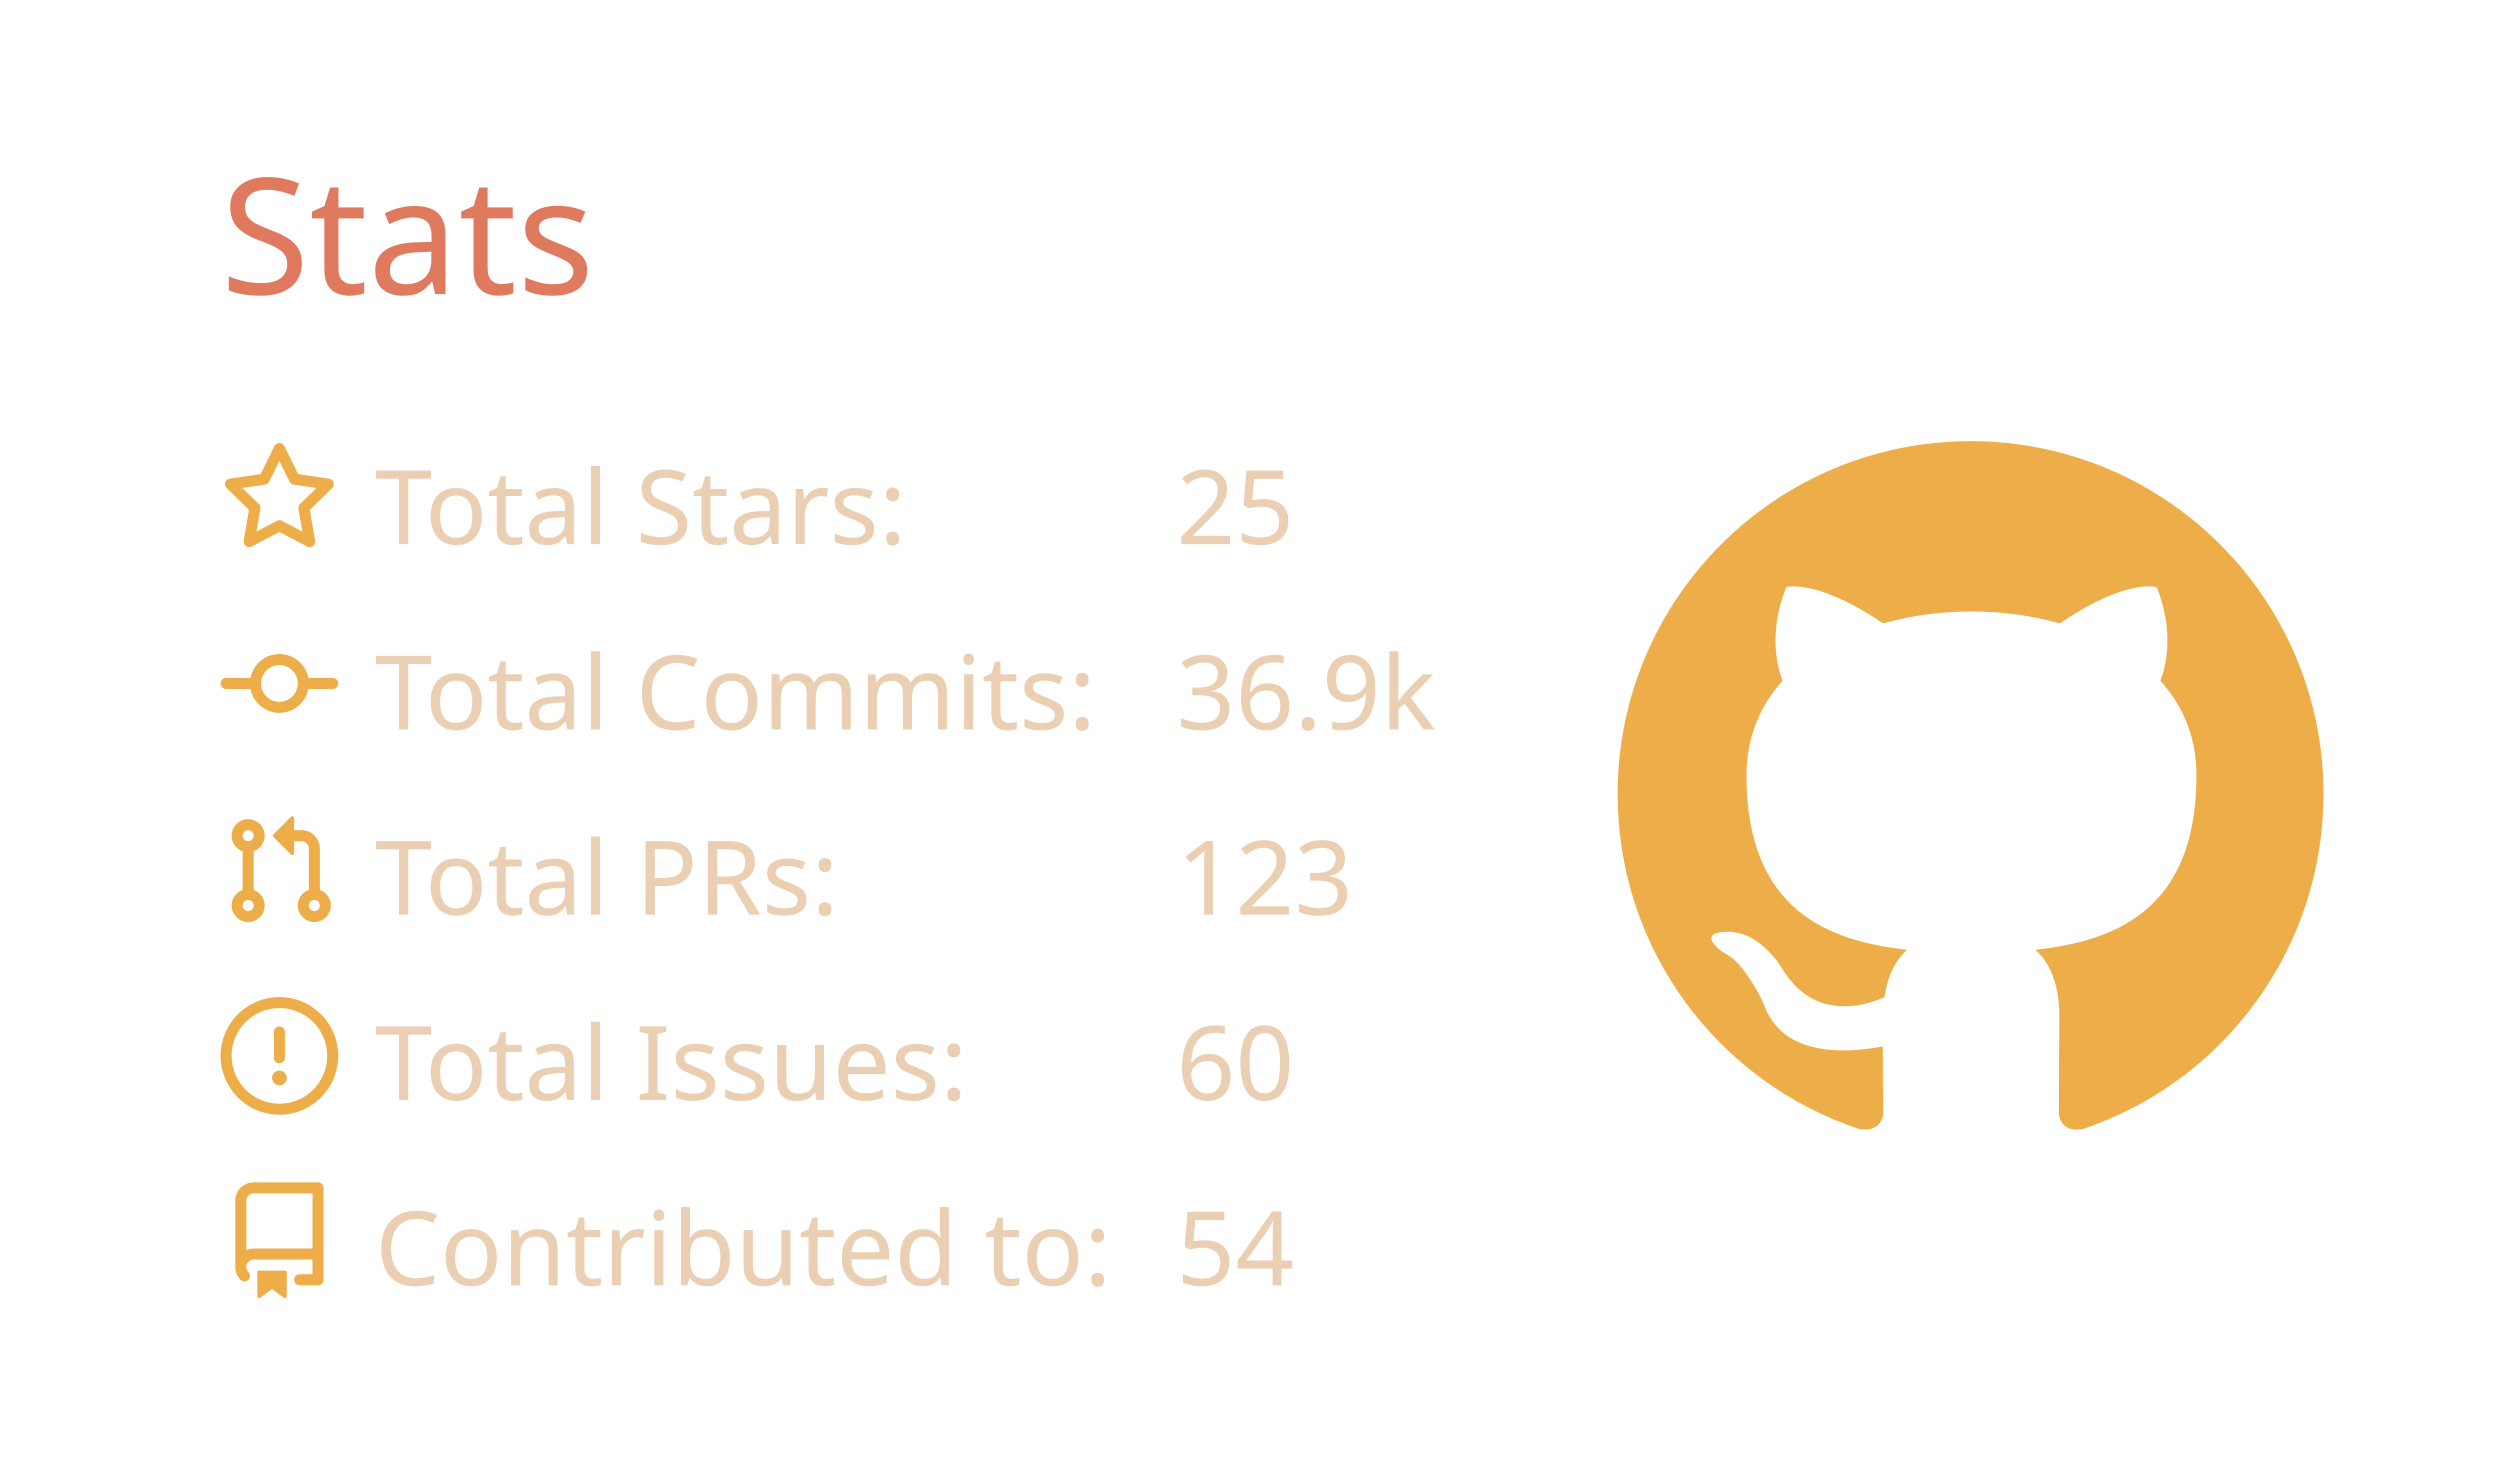
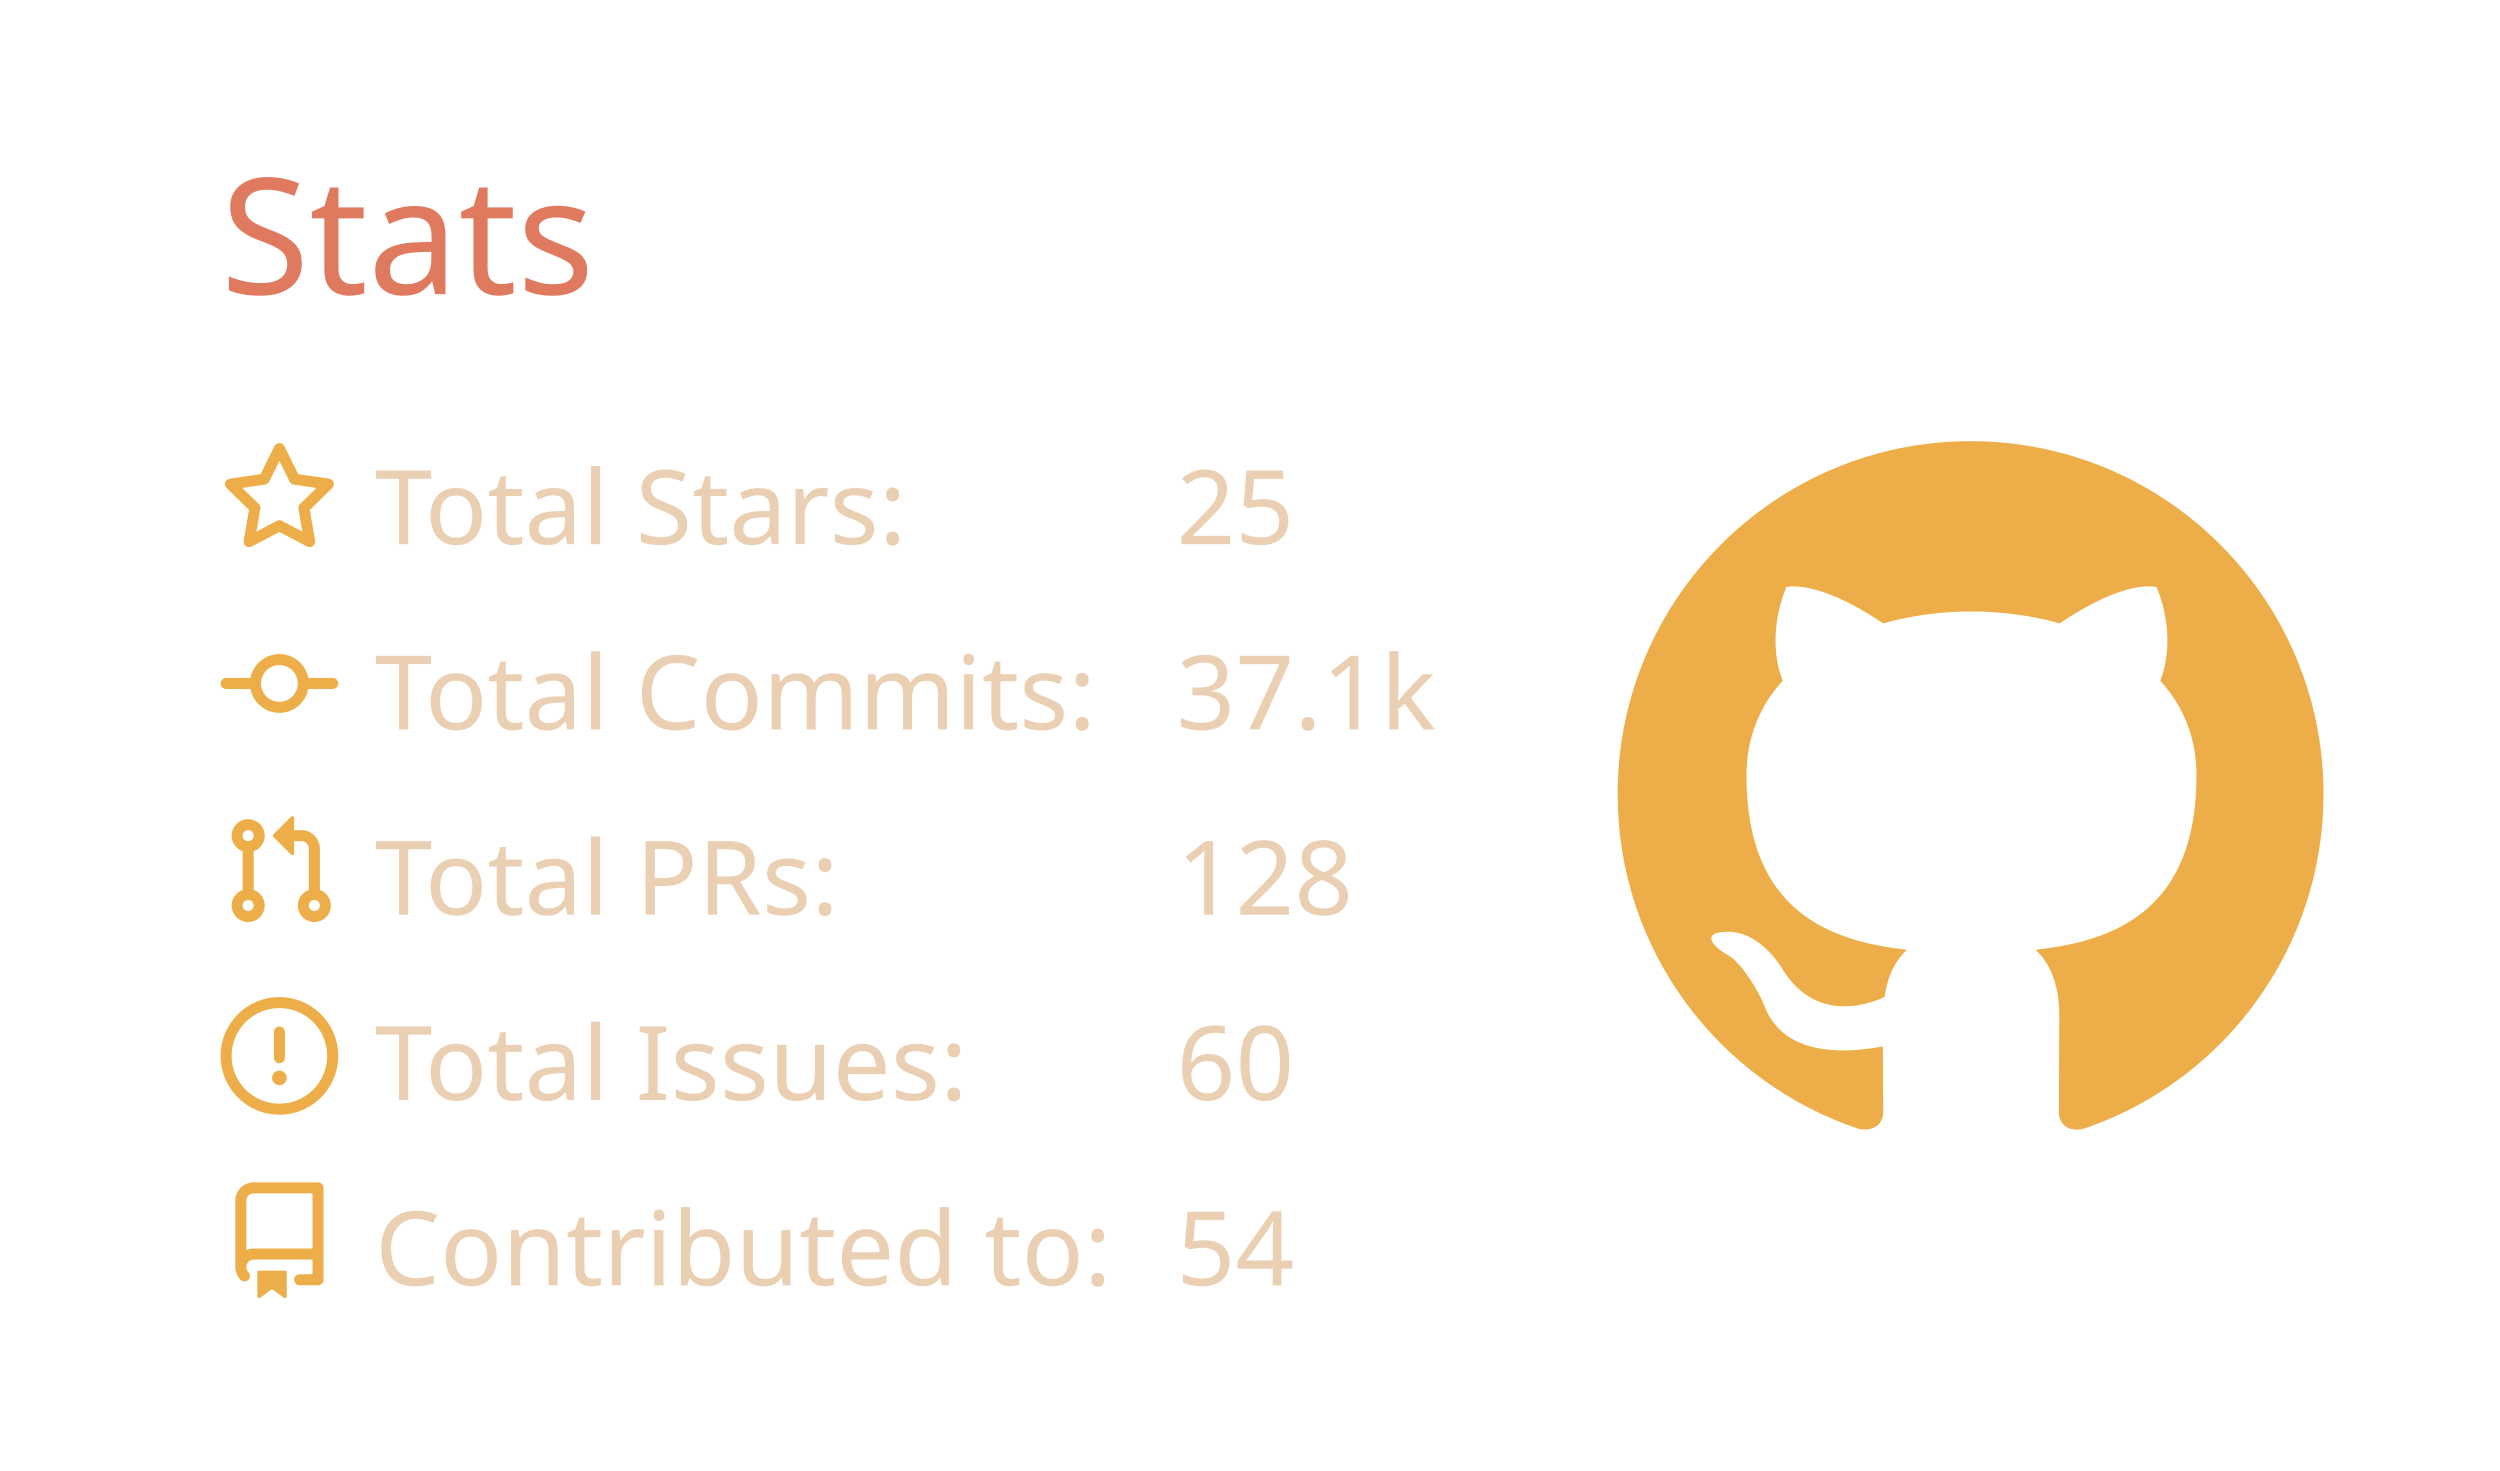
<svg xmlns="http://www.w3.org/2000/svg" width="340" height="200" viewBox="0 0 340 200">
  <style>* {
          font-family: 'Segoe UI', Ubuntu, "Helvetica Neue", Sans-Serif
        }</style>
  <g class="gpsc-root">
    <rect x="1" y="1" rx="5" ry="5" height="99%" width="99.412%" stroke="#000000" stroke-width="1" fill="#ffffff00" stroke-opacity="0" />
    <text x="30" y="40" class="gpsc-item" style="--gpsc-i: 0; font-size: 22px; fill: #e07a5f;">Stats</text>
    <g transform="translate(0,40)">
      <g transform="translate(30,20)">
        <g class="gpsc-item" style="--gpsc-i: 0;">
          <g transform="translate(0,0)" width="14" height="14" fill="#edae49">
            <path fill-rule="evenodd" d="M8 .25a.75.75 0 01.673.418l1.882 3.815 4.21.612a.75.75 0 01.416 1.279l-3.046 2.97.719 4.192a.75.75 0 01-1.088.791L8 12.347l-3.766 1.98a.75.75 0 01-1.088-.79l.72-4.194L.818 6.374a.75.75 0 01.416-1.28l4.21-.611L7.327.668A.75.75 0 018 .25zm0 2.445L6.615 5.5a.75.75 0 01-.564.41l-3.097.45 2.24 2.184a.75.75 0 01.216.664l-.528 3.084 2.769-1.456a.75.75 0 01.698 0l2.77 1.456-.53-3.084a.75.75 0 01.216-.664l2.24-2.183-3.096-.45a.75.75 0 01-.564-.41L8 2.694v.001z" />
          </g>
        </g>
        <g class="gpsc-item" style="--gpsc-i: 1;">
          <g transform="translate(0,25.2)" width="14" height="14" fill="#edae49">
            <path fill-rule="evenodd" d="M10.5 7.75a2.5 2.5 0 11-5 0 2.5 2.5 0 015 0zm1.43.75a4.002 4.002 0 01-7.86 0H.75a.75.75 0 110-1.5h3.32a4.001 4.001 0 017.86 0h3.32a.75.75 0 110 1.5h-3.32z" />
          </g>
        </g>
        <g class="gpsc-item" style="--gpsc-i: 2;">
          <g transform="translate(0,50.4)" width="14" height="14" fill="#edae49">
            <path fill-rule="evenodd" d="M7.177 3.073L9.573.677A.25.25 0 0110 .854v4.792a.25.25 0 01-.427.177L7.177 3.427a.25.25 0 010-.354zM3.75 2.5a.75.75 0 100 1.5.75.75 0 000-1.5zm-2.25.75a2.25 2.25 0 113 2.122v5.256a2.251 2.251 0 11-1.5 0V5.372A2.25 2.25 0 011.5 3.25zM11 2.5h-1V4h1a1 1 0 011 1v5.628a2.251 2.251 0 101.5 0V5A2.5 2.5 0 0011 2.5zm1 10.25a.75.75 0 111.5 0 .75.75 0 01-1.5 0zM3.75 12a.75.75 0 100 1.5.75.75 0 000-1.5z" />
          </g>
        </g>
        <g class="gpsc-item" style="--gpsc-i: 3;">
          <g transform="translate(0,75.6)" width="14" height="14" fill="#edae49">
            <path fill-rule="evenodd" d="M8 1.5a6.5 6.5 0 100 13 6.5 6.5 0 000-13zM0 8a8 8 0 1116 0A8 8 0 010 8zm9 3a1 1 0 11-2 0 1 1 0 012 0zm-.25-6.25a.75.75 0 00-1.5 0v3.5a.75.75 0 001.5 0v-3.5z" />
          </g>
        </g>
        <g class="gpsc-item" style="--gpsc-i: 4;">
          <g transform="translate(0,100.8)" width="14" height="14" fill="#edae49">
            <path fill-rule="evenodd" d="M2 2.5A2.5 2.5 0 014.5 0h8.75a.75.75 0 01.75.75v12.5a.75.75 0 01-.75.75h-2.5a.75.75 0 110-1.5h1.75v-2h-8a1 1 0 00-.714 1.7.75.75 0 01-1.072 1.05A2.495 2.495 0 012 11.5v-9zm10.5-1V9h-8c-.356 0-.694.074-1 .208V2.5a1 1 0 011-1h8zM5 12.25v3.25a.25.25 0 00.4.2l1.45-1.087a.25.25 0 01.3 0L8.6 15.7a.25.25 0 00.4-.2v-3.25a.25.25 0 00-.25-.25h-3.5a.25.25 0 00-.25.25z" />
          </g>
        </g>
        <text x="21" y="14" class="gpsc-item" style="--gpsc-i: 0; fill: #ebcfb2; font-size: 14px;">Total Stars:</text>
        <text x="21" y="39.2" class="gpsc-item" style="--gpsc-i: 1; fill: #ebcfb2; font-size: 14px;">Total Commits:</text>
        <text x="21" y="64.4" class="gpsc-item" style="--gpsc-i: 2; fill: #ebcfb2; font-size: 14px;">Total PRs:</text>
        <text x="21" y="89.6" class="gpsc-item" style="--gpsc-i: 3; fill: #ebcfb2; font-size: 14px;">Total Issues:</text>
        <text x="21" y="114.8" class="gpsc-item" style="--gpsc-i: 4; fill: #ebcfb2; font-size: 14px;">Contributed to:</text>
        <text x="130" y="14" class="gpsc-item" style="--gpsc-i: 0; fill: #ebcfb2; font-size: 14px;">25</text>
-         <text x="130" y="39.2" class="gpsc-item" style="--gpsc-i: 1; fill: #ebcfb2; font-size: 14px;">36.9k</text>
-         <text x="130" y="64.4" class="gpsc-item" style="--gpsc-i: 2; fill: #ebcfb2; font-size: 14px;">123</text>
+         <text x="130" y="39.2" class="gpsc-item" style="--gpsc-i: 1; fill: #ebcfb2; font-size: 14px;">37.1k</text>
+         <text x="130" y="64.4" class="gpsc-item" style="--gpsc-i: 2; fill: #ebcfb2; font-size: 14px;">128</text>
        <text x="130" y="89.6" class="gpsc-item" style="--gpsc-i: 3; fill: #ebcfb2; font-size: 14px;">60</text>
        <text x="130" y="114.8" class="gpsc-item" style="--gpsc-i: 4; fill: #ebcfb2; font-size: 14px;">54</text>
      </g>
      <g transform="translate(220,20)">
        <g transform="scale(6)" style="fill: #edae49;">
          <path fill-rule="evenodd" d="M8 0C3.58 0 0 3.58 0 8c0 3.54 2.29 6.53 5.47 7.59.4.07.55-.17.55-.38 0-.19-.01-.82-.01-1.49-2.01.37-2.53-.49-2.69-.94-.09-.23-.48-.94-.82-1.13-.28-.15-.68-.52-.01-.53.63-.01 1.08.58 1.23.82.72 1.21 1.87.87 2.33.66.07-.52.28-.87.51-1.07-1.78-.2-3.64-.89-3.64-3.95 0-.87.31-1.59.82-2.15-.08-.2-.36-1.02.08-2.12 0 0 .67-.21 2.2.82.64-.18 1.32-.27 2-.27.68 0 1.36.09 2 .27 1.53-1.04 2.2-.82 2.2-.82.44 1.1.16 1.92.08 2.12.51.56.82 1.27.82 2.15 0 3.07-1.87 3.75-3.65 3.95.29.25.54.73.54 1.48 0 1.07-.01 1.93-.01 2.2 0 .21.15.46.55.38A8.013 8.013 0 0016 8c0-4.42-3.58-8-8-8z" />
        </g>
      </g>
    </g>
  </g>
</svg>
